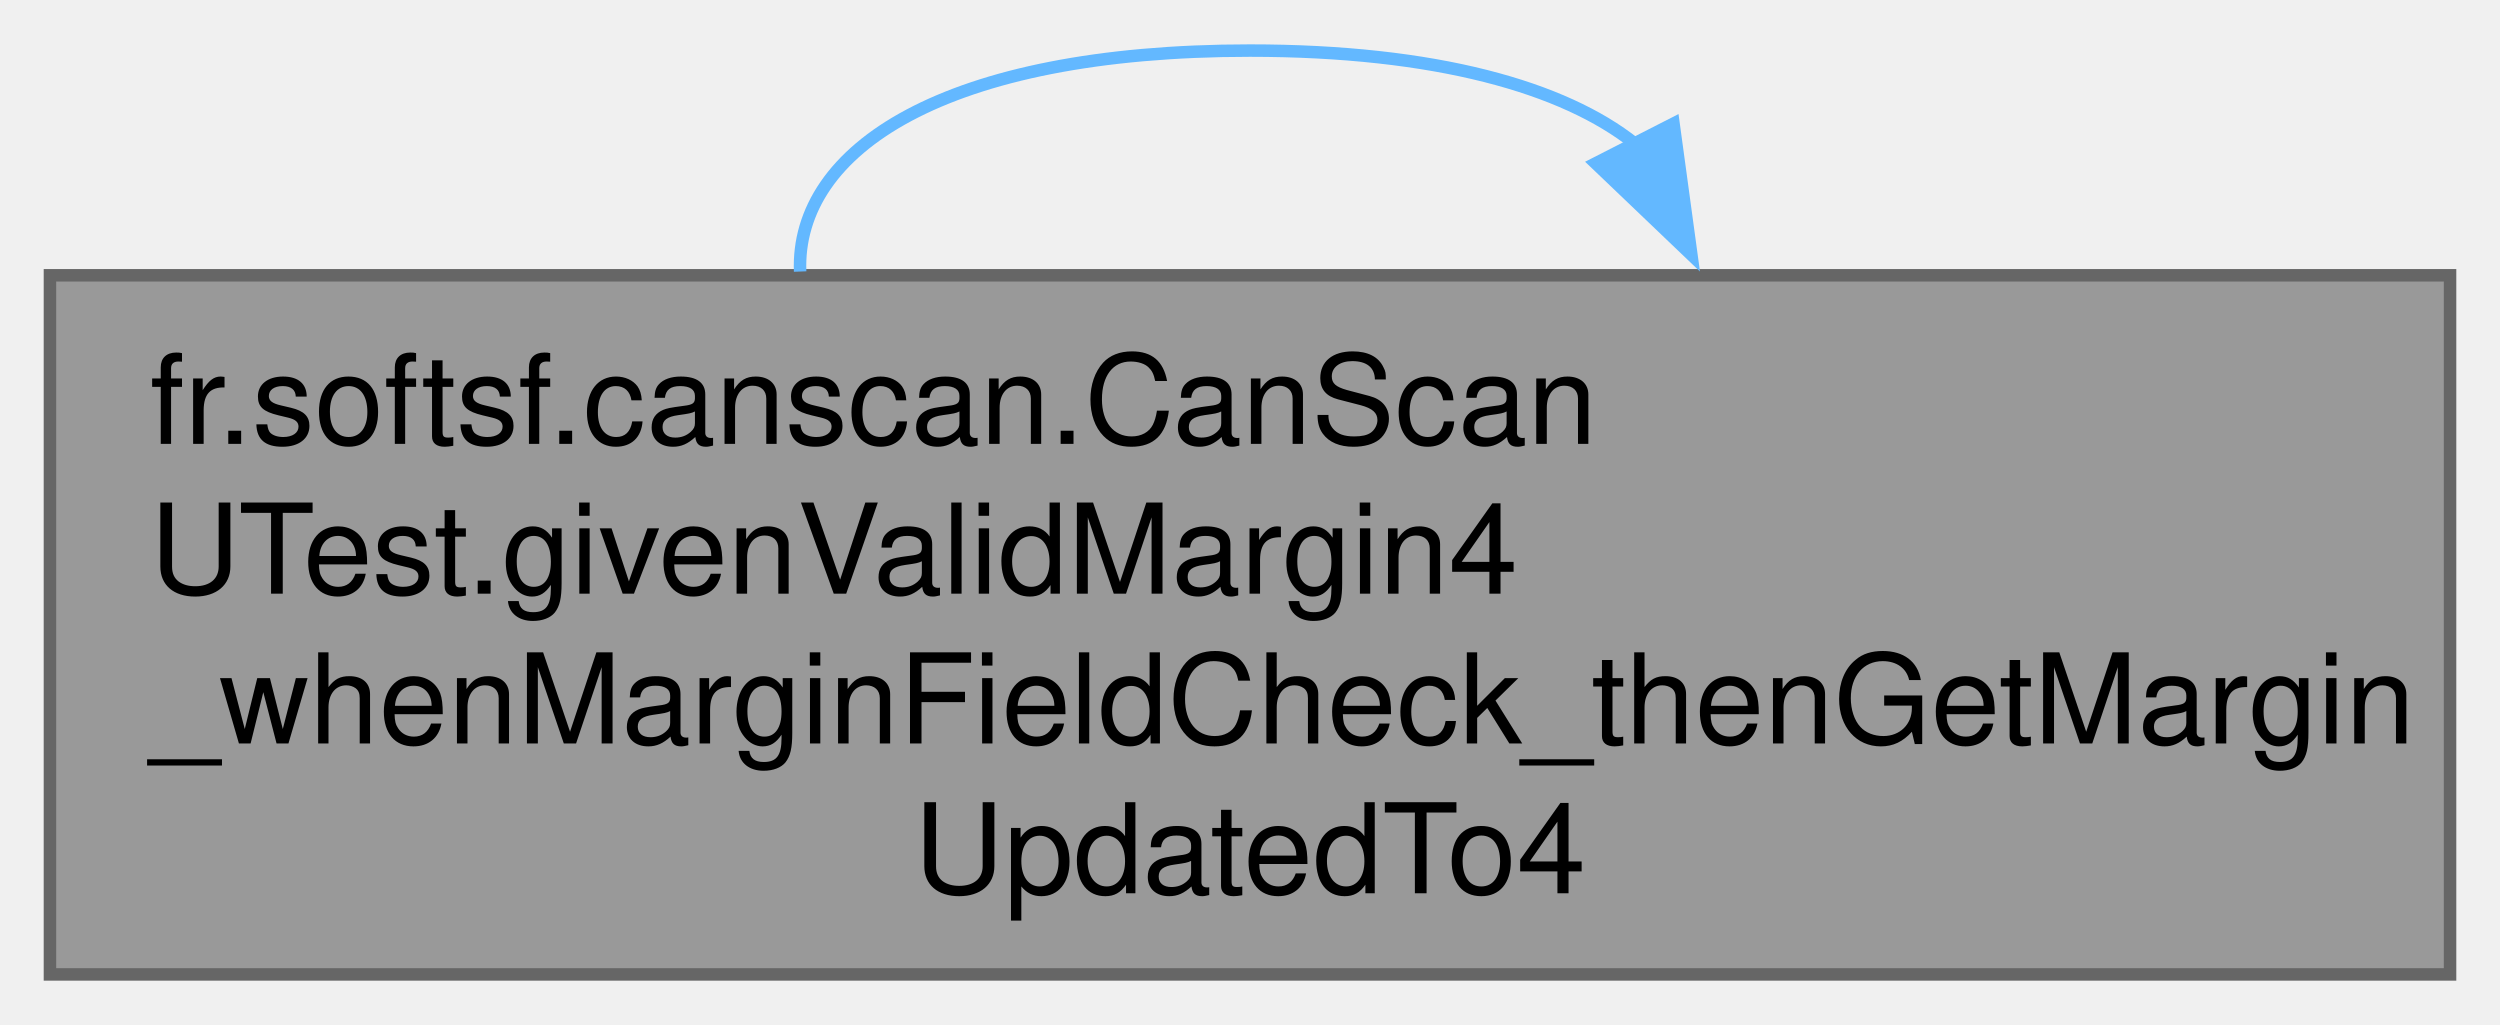
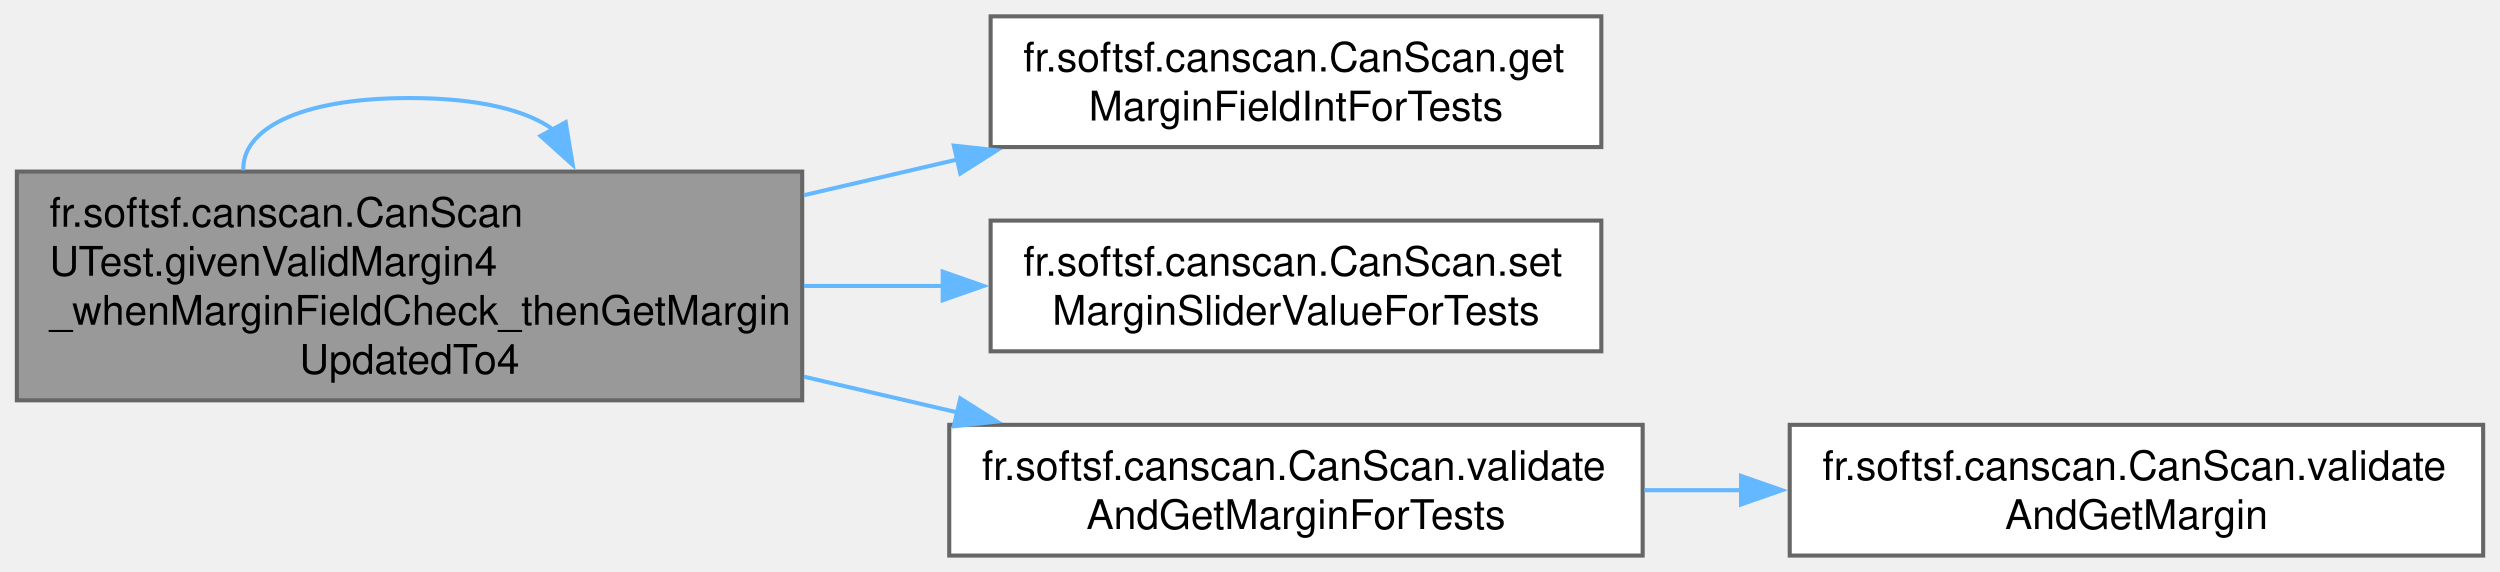
- <svg xmlns="http://www.w3.org/2000/svg" xmlns:xlink="http://www.w3.org/1999/xlink" width="200pt" height="82pt" viewBox="0.00 0.00 200.25 82.00">
-   <g id="graph0" class="graph" transform="scale(1 1) rotate(0) translate(4 78)">
+ <svg xmlns="http://www.w3.org/2000/svg" xmlns:xlink="http://www.w3.org/1999/xlink" width="612pt" height="140pt" viewBox="0.00 0.00 611.75 140.00">
+   <g id="page0,1_graph0" class="graph" transform="scale(1 1) rotate(0) translate(4 136)">
    <g id="Node000001" class="node">
      <g id="a_Node000001">
        <a xlink:title=" ">
-           <polygon fill="#999999" stroke="#666666" points="192.25,-56 0,-56 0,0 192.25,0 192.25,-56" />
-           <text text-anchor="start" x="8" y="-42.5" font-family="Helvetica,sans-Serif" font-size="10.00">fr.softsf.canscan.CanScan</text>
-           <text text-anchor="start" x="8" y="-30.5" font-family="Helvetica,sans-Serif" font-size="10.00">UTest.givenValidMargin4</text>
-           <text text-anchor="start" x="8" y="-18.5" font-family="Helvetica,sans-Serif" font-size="10.00">_whenMarginFieldCheck_thenGetMargin</text>
-           <text text-anchor="middle" x="96.12" y="-6.5" font-family="Helvetica,sans-Serif" font-size="10.00">UpdatedTo4</text>
+           <polygon fill="#999999" stroke="#666666" points="192.25,-94 0,-94 0,-38 192.25,-38 192.25,-94" />
+           <text text-anchor="start" x="8" y="-80.5" font-family="Helvetica,sans-Serif" font-size="10.00">fr.softsf.canscan.CanScan</text>
+           <text text-anchor="start" x="8" y="-68.5" font-family="Helvetica,sans-Serif" font-size="10.00">UTest.givenValidMargin4</text>
+           <text text-anchor="start" x="8" y="-56.5" font-family="Helvetica,sans-Serif" font-size="10.00">_whenMarginFieldCheck_thenGetMargin</text>
+           <text text-anchor="middle" x="96.12" y="-44.5" font-family="Helvetica,sans-Serif" font-size="10.00">UpdatedTo4</text>
        </a>
      </g>
    </g>
-     <g id="edge1_Node000001_Node000001" class="edge">
-       <g id="a_edge1_Node000001_Node000001">
+     <g id="edge2_Node000001_Node000001" class="edge">
+       <g id="a_edge2_Node000001_Node000001">
        <a xlink:title=" ">
-           <path fill="none" stroke="#63b8ff" d="M60.09,-56.3C59.71,-66.09 71.72,-74 96.12,-74 111,-74 121.27,-71.06 126.94,-66.55" />
-           <polygon fill="#63b8ff" stroke="#63b8ff" points="130.05,-68.15 131.48,-57.65 123.82,-64.97 130.05,-68.15" />
+           <path fill="none" stroke="#63b8ff" d="M55.45,-94.3C55.02,-104.09 68.58,-112 96.12,-112 113.34,-112 125.1,-108.91 131.38,-104.2" />
+           <polygon fill="#63b8ff" stroke="#63b8ff" points="134.35,-106.08 136.08,-95.63 128.21,-102.72 134.35,-106.08" />
+         </a>
+       </g>
+     </g>
+     <g id="Node000002" class="node">
+       <g id="a_Node000002">
+         <a xlink:href="classfr_1_1softsf_1_1canscan_1_1_can_scan.html#ace71c953591d075db668442eceabb760" target="_top" xlink:title="Returns the margin field int for testing.">
+           <polygon fill="white" stroke="#666666" points="387.88,-132 238.38,-132 238.38,-100 387.88,-100 387.88,-132" />
+           <text text-anchor="start" x="246.38" y="-118.5" font-family="Helvetica,sans-Serif" font-size="10.00">fr.softsf.canscan.CanScan.get</text>
+           <text text-anchor="middle" x="313.12" y="-106.5" font-family="Helvetica,sans-Serif" font-size="10.00">MarginFieldIntForTests</text>
+         </a>
+       </g>
+     </g>
+     <g id="edge1_Node000001_Node000002" class="edge">
+       <g id="a_edge1_Node000001_Node000002">
+         <a xlink:title=" ">
+           <path fill="none" stroke="#63b8ff" d="M192.68,-88.22C205.22,-91.14 217.97,-94.1 230.25,-96.96" />
+           <polygon fill="#63b8ff" stroke="#63b8ff" points="229.37,-100.35 239.91,-99.2 230.96,-93.53 229.37,-100.35" />
+         </a>
+       </g>
+     </g>
+     <g id="Node000003" class="node">
+       <g id="a_Node000003">
+         <a xlink:href="classfr_1_1softsf_1_1canscan_1_1_can_scan.html#a9f8732331b81ec5fcadbb39c9389a016" target="_top" xlink:title="Sets the margin slider value for testing.">
+           <polygon fill="white" stroke="#666666" points="387.88,-82 238.38,-82 238.38,-50 387.88,-50 387.88,-82" />
+           <text text-anchor="start" x="246.38" y="-68.5" font-family="Helvetica,sans-Serif" font-size="10.00">fr.softsf.canscan.CanScan.set</text>
+           <text text-anchor="middle" x="313.12" y="-56.5" font-family="Helvetica,sans-Serif" font-size="10.00">MarginSliderValueForTests</text>
+         </a>
+       </g>
+     </g>
+     <g id="edge3_Node000001_Node000003" class="edge">
+       <g id="a_edge3_Node000001_Node000003">
+         <a xlink:title=" ">
+           <path fill="none" stroke="#63b8ff" d="M192.68,-66C204,-66 215.5,-66 226.67,-66" />
+           <polygon fill="#63b8ff" stroke="#63b8ff" points="226.65,-69.5 236.65,-66 226.65,-62.5 226.65,-69.5" />
+         </a>
+       </g>
+     </g>
+     <g id="Node000004" class="node">
+       <g id="a_Node000004">
+         <a xlink:href="classfr_1_1softsf_1_1canscan_1_1_can_scan.html#a329f5a81e8c97276a069b8eb7f8c39ca" target="_top" xlink:title="Validates and returns the current QR code margin from the margin slider for tests.">
+           <polygon fill="white" stroke="#666666" points="398,-32 228.25,-32 228.25,0 398,0 398,-32" />
+           <text text-anchor="start" x="236.25" y="-18.5" font-family="Helvetica,sans-Serif" font-size="10.00">fr.softsf.canscan.CanScan.validate</text>
+           <text text-anchor="middle" x="313.12" y="-6.5" font-family="Helvetica,sans-Serif" font-size="10.00">AndGetMarginForTests</text>
+         </a>
+       </g>
+     </g>
+     <g id="edge4_Node000001_Node000004" class="edge">
+       <g id="a_edge4_Node000001_Node000004">
+         <a xlink:title=" ">
+           <path fill="none" stroke="#63b8ff" d="M192.68,-43.78C205.22,-40.86 217.97,-37.9 230.25,-35.04" />
+           <polygon fill="#63b8ff" stroke="#63b8ff" points="230.96,-38.47 239.91,-32.8 229.37,-31.65 230.96,-38.47" />
+         </a>
+       </g>
+     </g>
+     <g id="Node000005" class="node">
+       <g id="a_Node000005">
+         <a xlink:href="classfr_1_1softsf_1_1canscan_1_1_can_scan.html#a4e67b1b5c764e72414a5c0f387810f5c" target="_top" xlink:title="Validates and returns the current QR code margin from the margin slider.">
+           <polygon fill="white" stroke="#666666" points="603.75,-32 434,-32 434,0 603.75,0 603.75,-32" />
+           <text text-anchor="start" x="442" y="-18.5" font-family="Helvetica,sans-Serif" font-size="10.00">fr.softsf.canscan.CanScan.validate</text>
+           <text text-anchor="middle" x="518.88" y="-6.5" font-family="Helvetica,sans-Serif" font-size="10.00">AndGetMargin</text>
+         </a>
+       </g>
+     </g>
+     <g id="edge5_Node000004_Node000005" class="edge">
+       <g id="a_edge5_Node000004_Node000005">
+         <a xlink:title=" ">
+           <path fill="none" stroke="#63b8ff" d="M398.47,-16C406.27,-16 414.2,-16 422.09,-16" />
+           <polygon fill="#63b8ff" stroke="#63b8ff" points="422.08,-19.5 432.08,-16 422.08,-12.5 422.08,-19.5" />
        </a>
      </g>
    </g>
  </g>
</svg>
